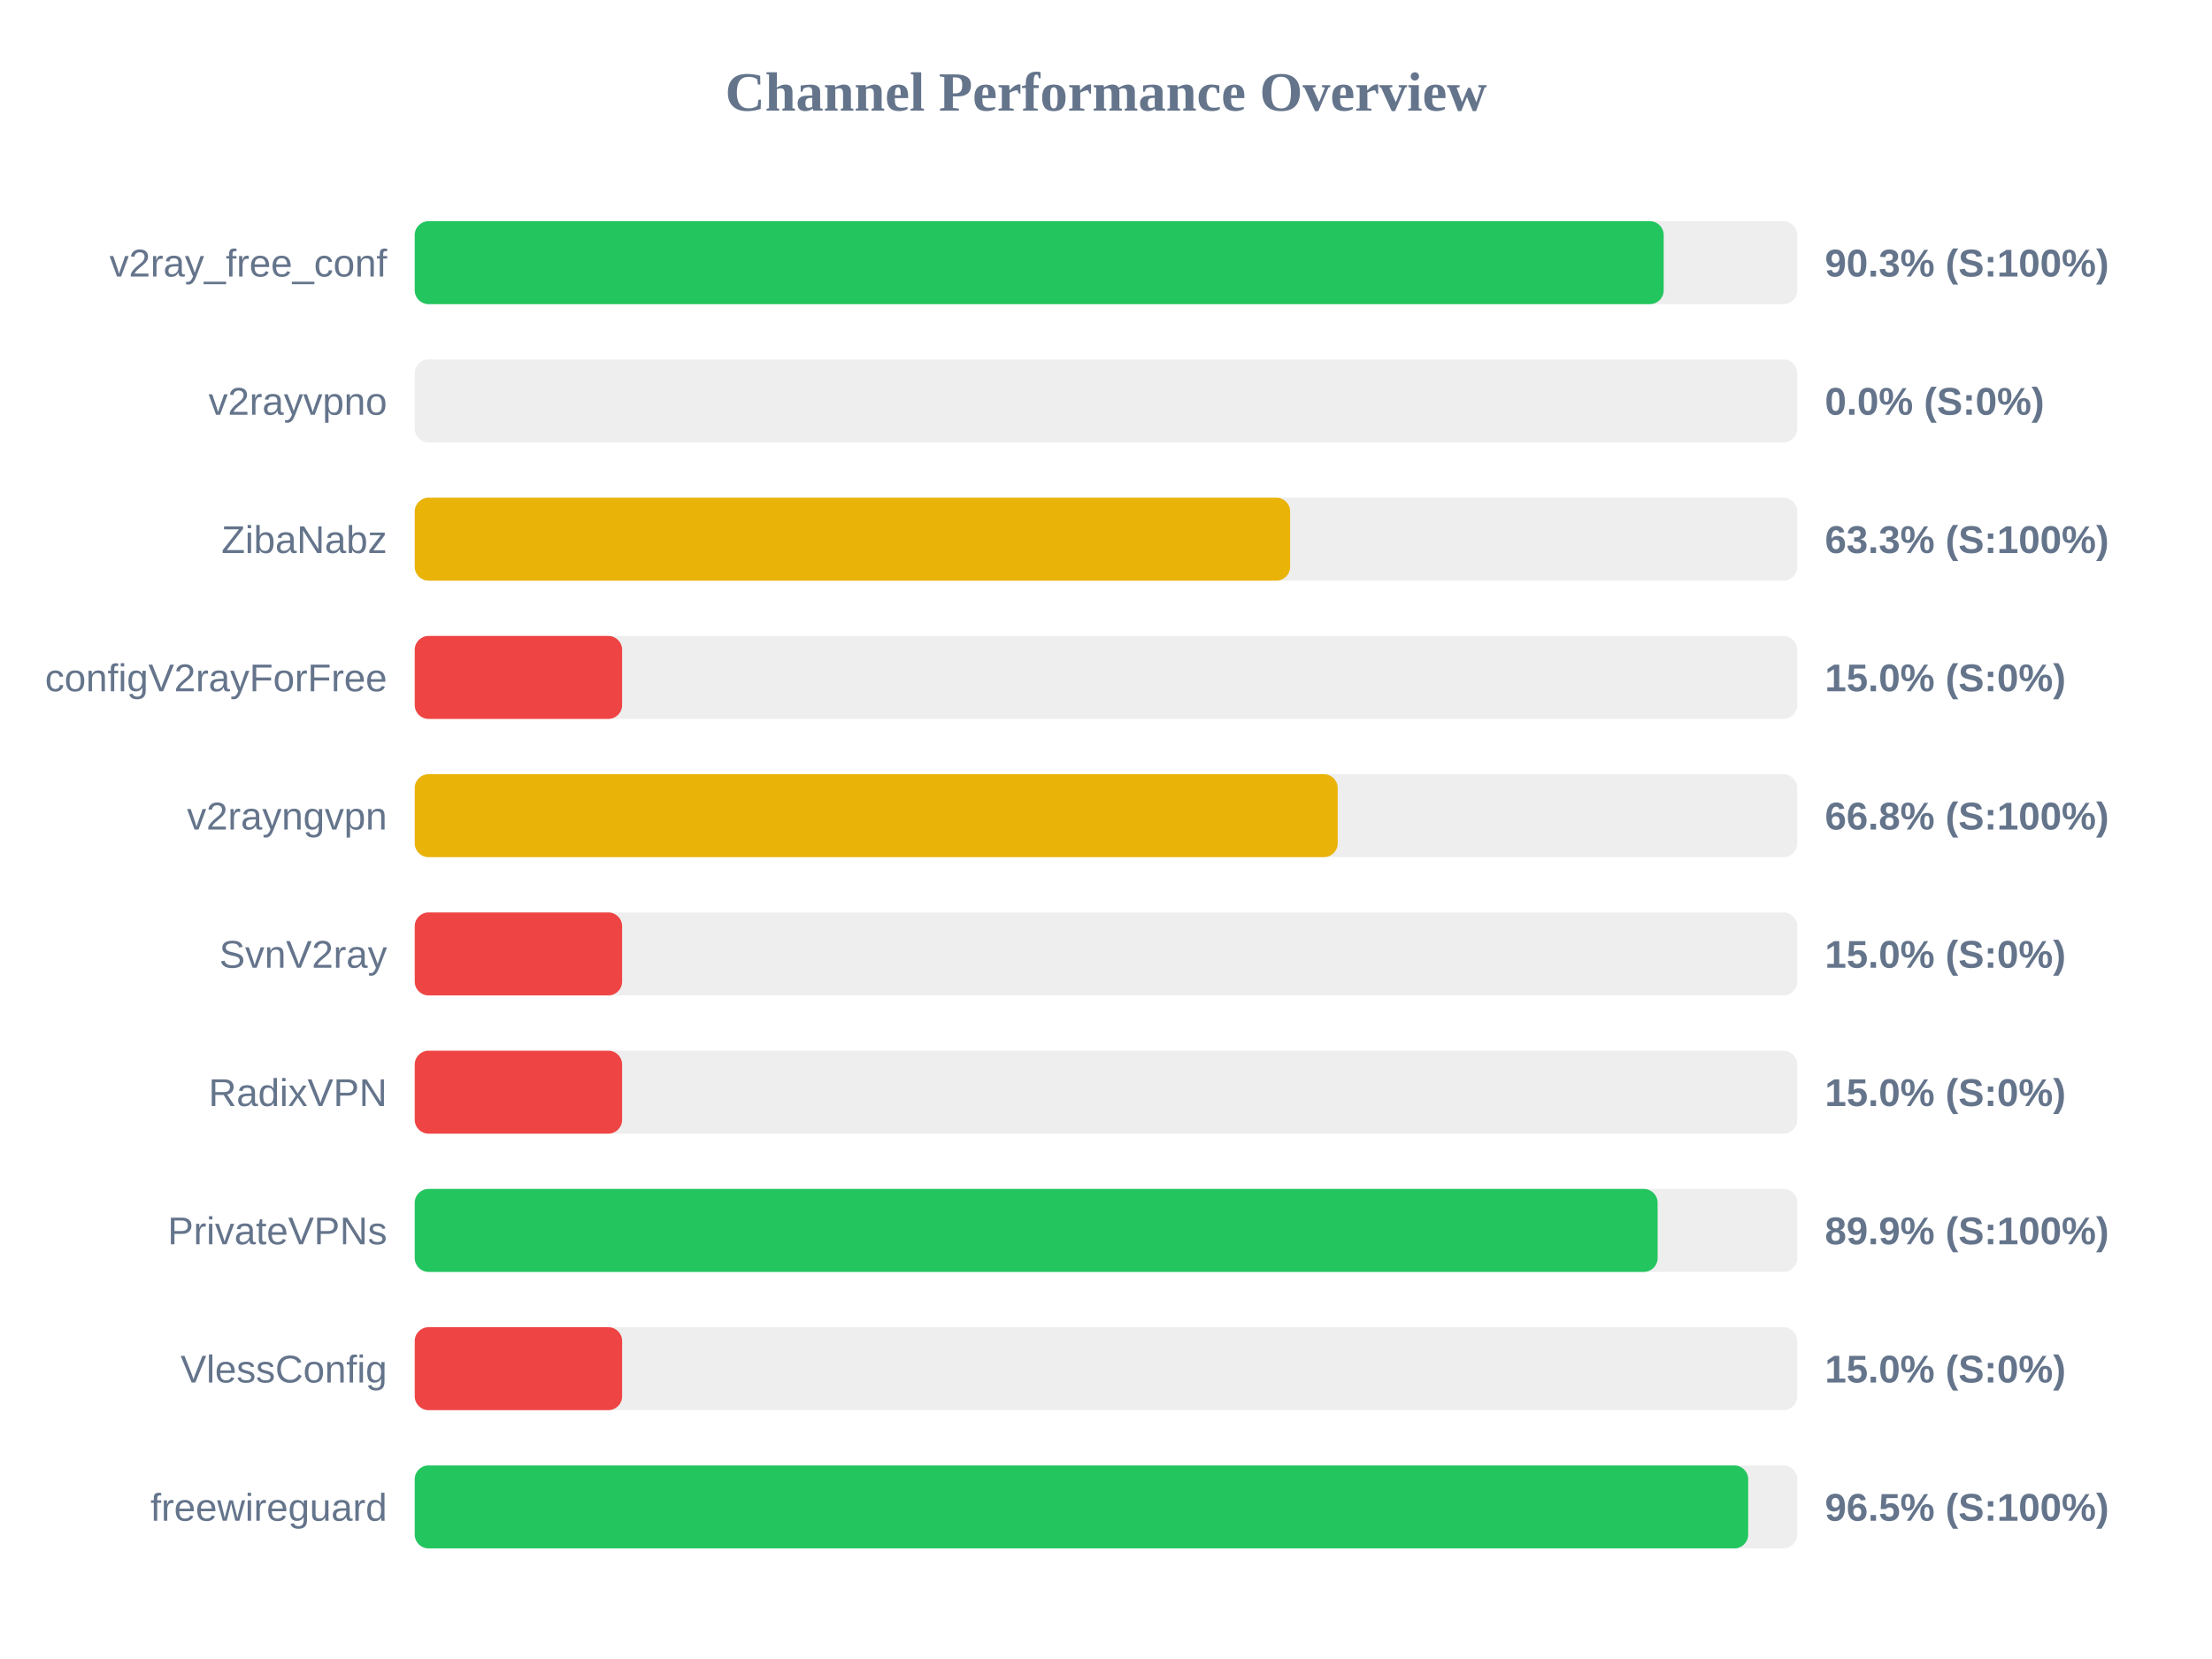
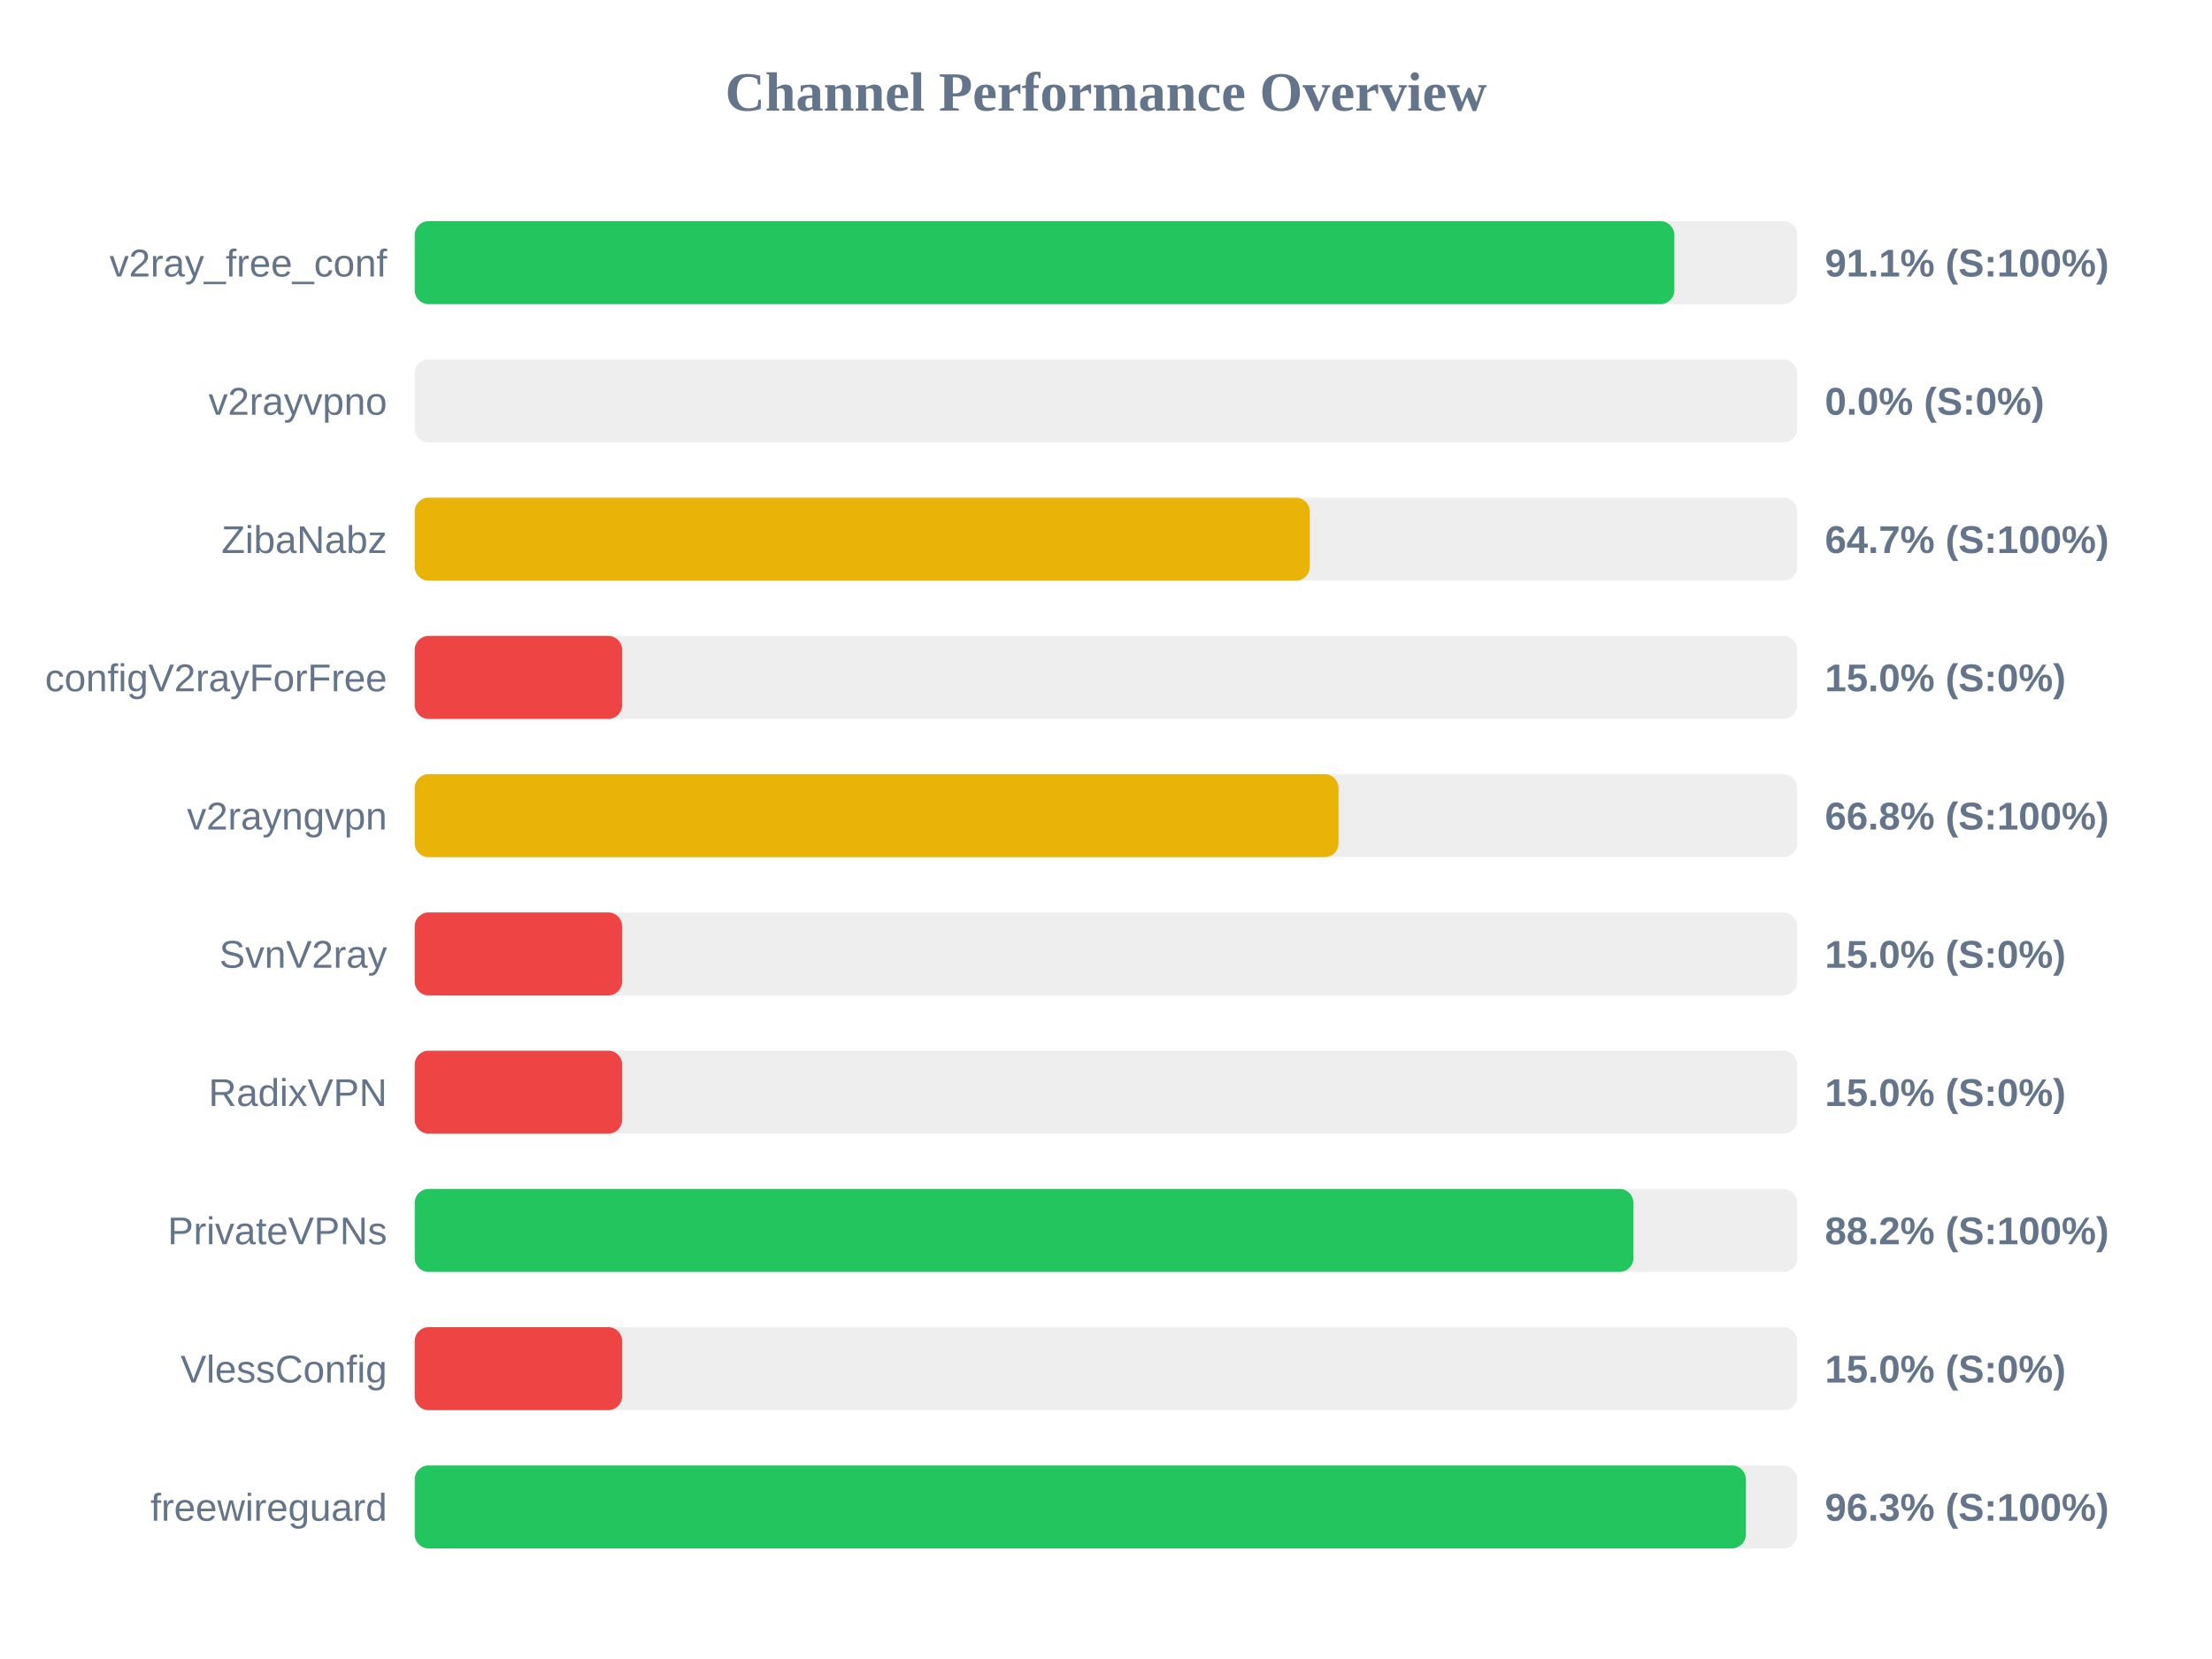
<svg xmlns="http://www.w3.org/2000/svg" width="800" height="600" version="1.1">
  <style>
        .row { font: 14px Arial; fill: #64748b; }
        .score { font: bold 14px Arial; fill: #64748b; }
    </style>
  <text x="400" y="40" text-anchor="middle" font-size="20px" font-weight="bold" fill="#64748b">Channel Performance Overview</text>
  <rect x="150" y="80" width="500" height="30" fill="#eee" rx="5" />
-   <rect x="150" y="80" width="451.7" height="30" fill="#22c55e" rx="5" />
+   <rect x="150" y="80" width="455.55" height="30" fill="#22c55e" rx="5" />
  <text x="140" y="100" text-anchor="end" class="row">v2ray_free_conf</text>
-   <text x="660" y="100" text-anchor="start" class="score">90.3% (S:100%)</text>
+   <text x="660" y="100" text-anchor="start" class="score">91.1% (S:100%)</text>
  <rect x="150" y="130" width="500" height="30" fill="#eee" rx="5" />
  <rect x="150" y="130" width="0.0" height="30" fill="#ef4444" rx="5" />
  <text x="140" y="150" text-anchor="end" class="row">v2rayvpno</text>
  <text x="660" y="150" text-anchor="start" class="score">0.0% (S:0%)</text>
  <rect x="150" y="180" width="500" height="30" fill="#eee" rx="5" />
-   <rect x="150" y="180" width="316.6" height="30" fill="#eab308" rx="5" />
+   <rect x="150" y="180" width="323.7" height="30" fill="#eab308" rx="5" />
  <text x="140" y="200" text-anchor="end" class="row">ZibaNabz</text>
-   <text x="660" y="200" text-anchor="start" class="score">63.3% (S:100%)</text>
+   <text x="660" y="200" text-anchor="start" class="score">64.7% (S:100%)</text>
  <rect x="150" y="230" width="500" height="30" fill="#eee" rx="5" />
  <rect x="150" y="230" width="75.0" height="30" fill="#ef4444" rx="5" />
  <text x="140" y="250" text-anchor="end" class="row">configV2rayForFree</text>
  <text x="660" y="250" text-anchor="start" class="score">15.0% (S:0%)</text>
  <rect x="150" y="280" width="500" height="30" fill="#eee" rx="5" />
-   <rect x="150" y="280" width="333.8" height="30" fill="#eab308" rx="5" />
+   <rect x="150" y="280" width="334.1" height="30" fill="#eab308" rx="5" />
  <text x="140" y="300" text-anchor="end" class="row">v2rayngvpn</text>
  <text x="660" y="300" text-anchor="start" class="score">66.8% (S:100%)</text>
  <rect x="150" y="330" width="500" height="30" fill="#eee" rx="5" />
  <rect x="150" y="330" width="75.0" height="30" fill="#ef4444" rx="5" />
  <text x="140" y="350" text-anchor="end" class="row">SvnV2ray</text>
  <text x="660" y="350" text-anchor="start" class="score">15.0% (S:0%)</text>
  <rect x="150" y="380" width="500" height="30" fill="#eee" rx="5" />
  <rect x="150" y="380" width="75.0" height="30" fill="#ef4444" rx="5" />
  <text x="140" y="400" text-anchor="end" class="row">RadixVPN</text>
  <text x="660" y="400" text-anchor="start" class="score">15.0% (S:0%)</text>
  <rect x="150" y="430" width="500" height="30" fill="#eee" rx="5" />
-   <rect x="150" y="430" width="449.5" height="30" fill="#22c55e" rx="5" />
+   <rect x="150" y="430" width="440.75" height="30" fill="#22c55e" rx="5" />
  <text x="140" y="450" text-anchor="end" class="row">PrivateVPNs</text>
-   <text x="660" y="450" text-anchor="start" class="score">89.9% (S:100%)</text>
+   <text x="660" y="450" text-anchor="start" class="score">88.2% (S:100%)</text>
  <rect x="150" y="480" width="500" height="30" fill="#eee" rx="5" />
  <rect x="150" y="480" width="75.0" height="30" fill="#ef4444" rx="5" />
  <text x="140" y="500" text-anchor="end" class="row">VlessConfig</text>
  <text x="660" y="500" text-anchor="start" class="score">15.0% (S:0%)</text>
  <rect x="150" y="530" width="500" height="30" fill="#eee" rx="5" />
-   <rect x="150" y="530" width="482.25" height="30" fill="#22c55e" rx="5" />
+   <rect x="150" y="530" width="481.4" height="30" fill="#22c55e" rx="5" />
  <text x="140" y="550" text-anchor="end" class="row">freewireguard</text>
-   <text x="660" y="550" text-anchor="start" class="score">96.5% (S:100%)</text>
+   <text x="660" y="550" text-anchor="start" class="score">96.3% (S:100%)</text>
</svg>
